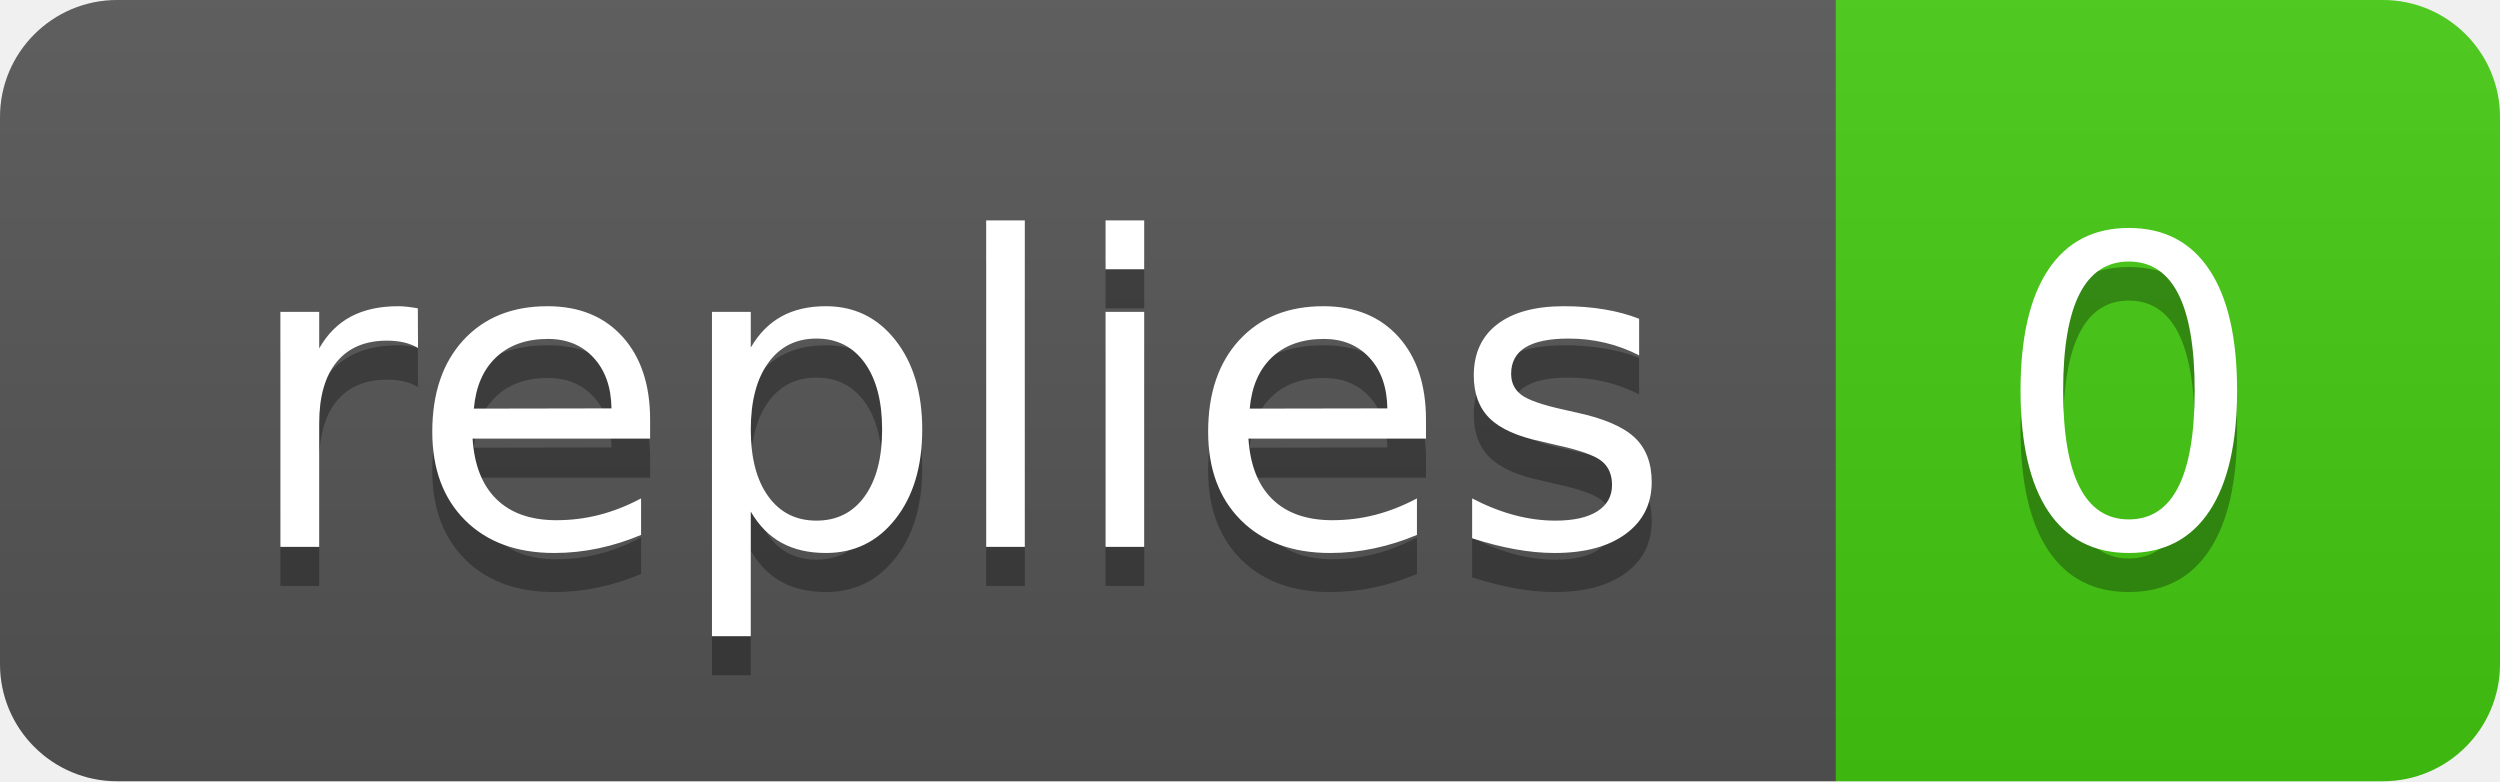
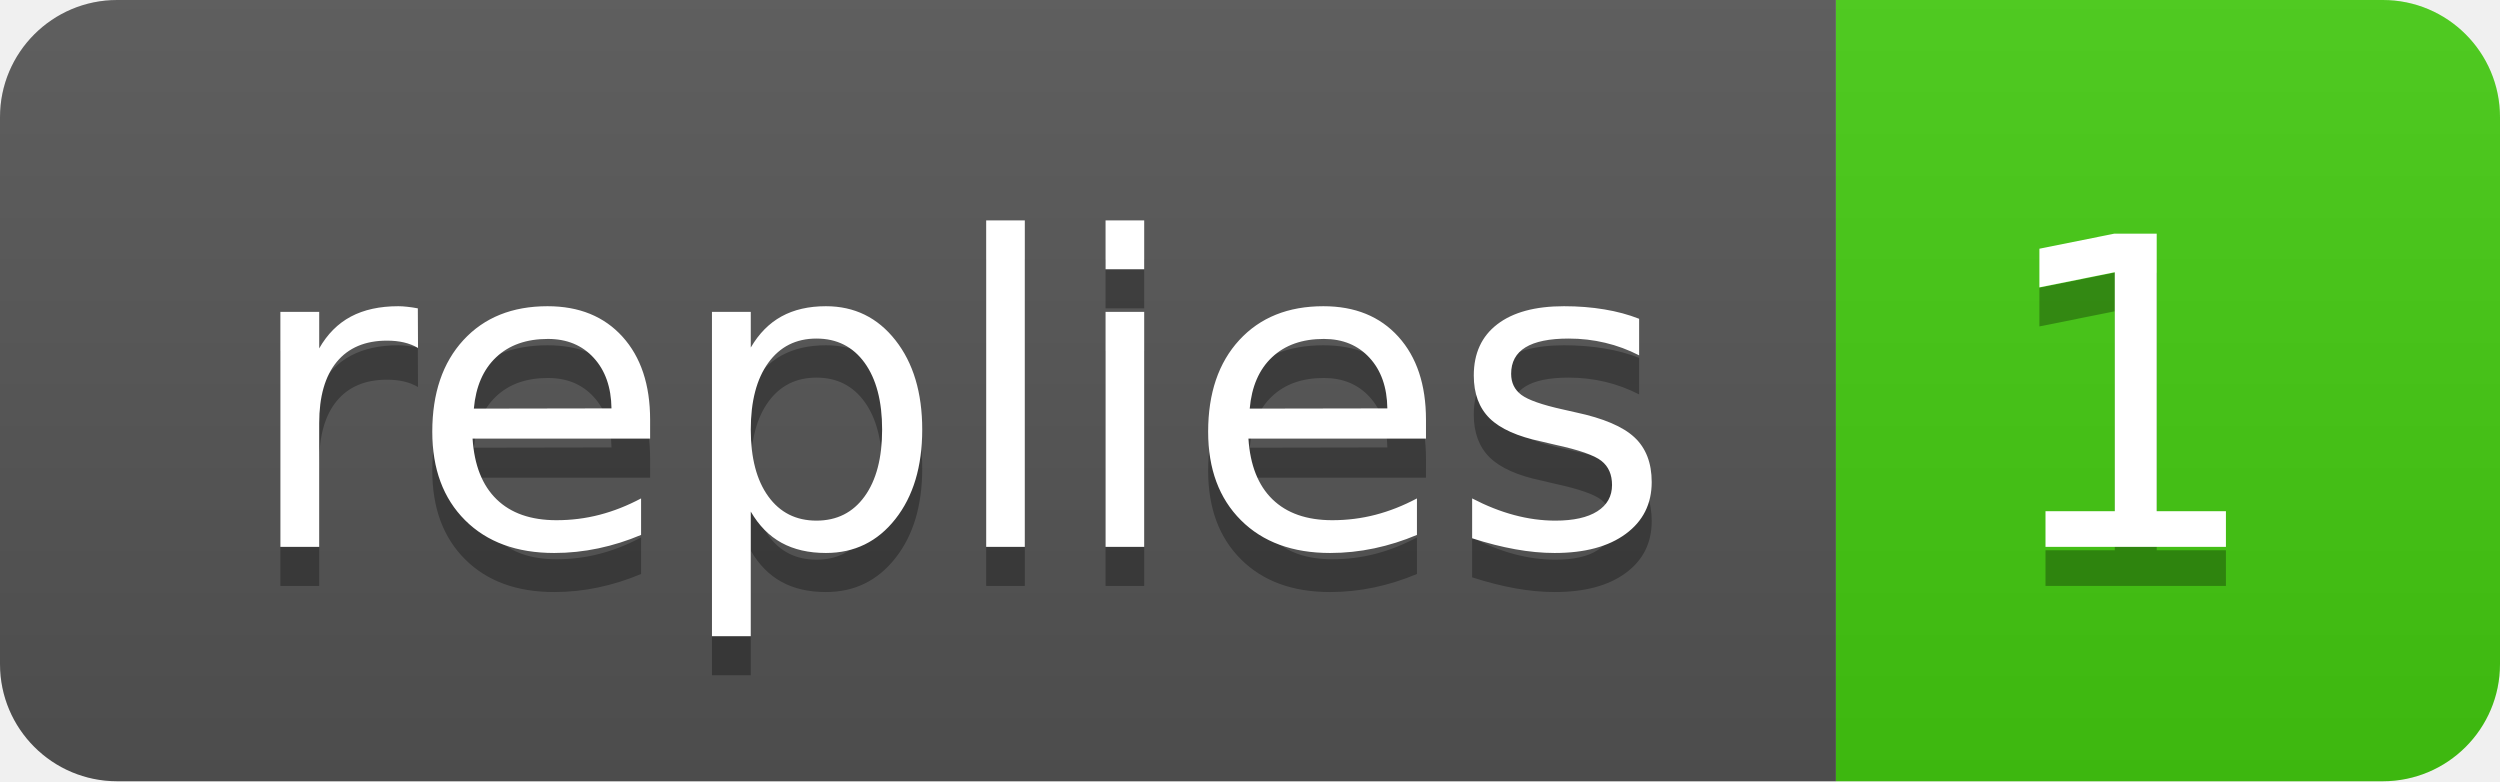
- <svg xmlns="http://www.w3.org/2000/svg" width="64" height="20" role="img" aria-label="replies: 0">
+ <svg xmlns="http://www.w3.org/2000/svg" width="64" height="20" role="img" aria-label="replies: 1">
  <linearGradient id="s" x2="0" y2="100%">
    <stop offset="0" stop-color="#bbb" stop-opacity=".1" />
    <stop offset="1" stop-opacity=".1" />
  </linearGradient>
  <clipPath id="r">
    <rect width="64" height="20" rx="3" fill="#fff" />
  </clipPath>
  <g clip-path="url(#r)">
    <rect width="47" height="20" fill="#555" />
    <rect x="47" width="17" height="20" fill="#4c1" />
    <rect width="64" height="20" fill="url(#s)" />
  </g>
  <g fill="#fff" text-anchor="middle" font-family="Verdana,Geneva,DejaVu Sans,sans-serif" text-rendering="geometricPrecision" font-size="110">
    <text aria-hidden="true" x="245" y="150" fill="#010101" fill-opacity=".3" transform="scale(.1)" textLength="370">replies</text>
    <text x="245" y="140" transform="scale(.1)" fill="#fff" textLength="370">replies</text>
-     <text aria-hidden="true" x="545" y="150" fill="#010101" fill-opacity=".3" transform="scale(.1)" textLength="70">0</text>
-     <text x="545" y="140" transform="scale(.1)" fill="#fff" textLength="70">0</text>
+     <text aria-hidden="true" x="545" y="150" fill="#010101" fill-opacity=".3" transform="scale(.1)" textLength="70">1</text>
+     <text x="545" y="140" transform="scale(.1)" fill="#fff" textLength="70">1</text>
  </g>
</svg>
